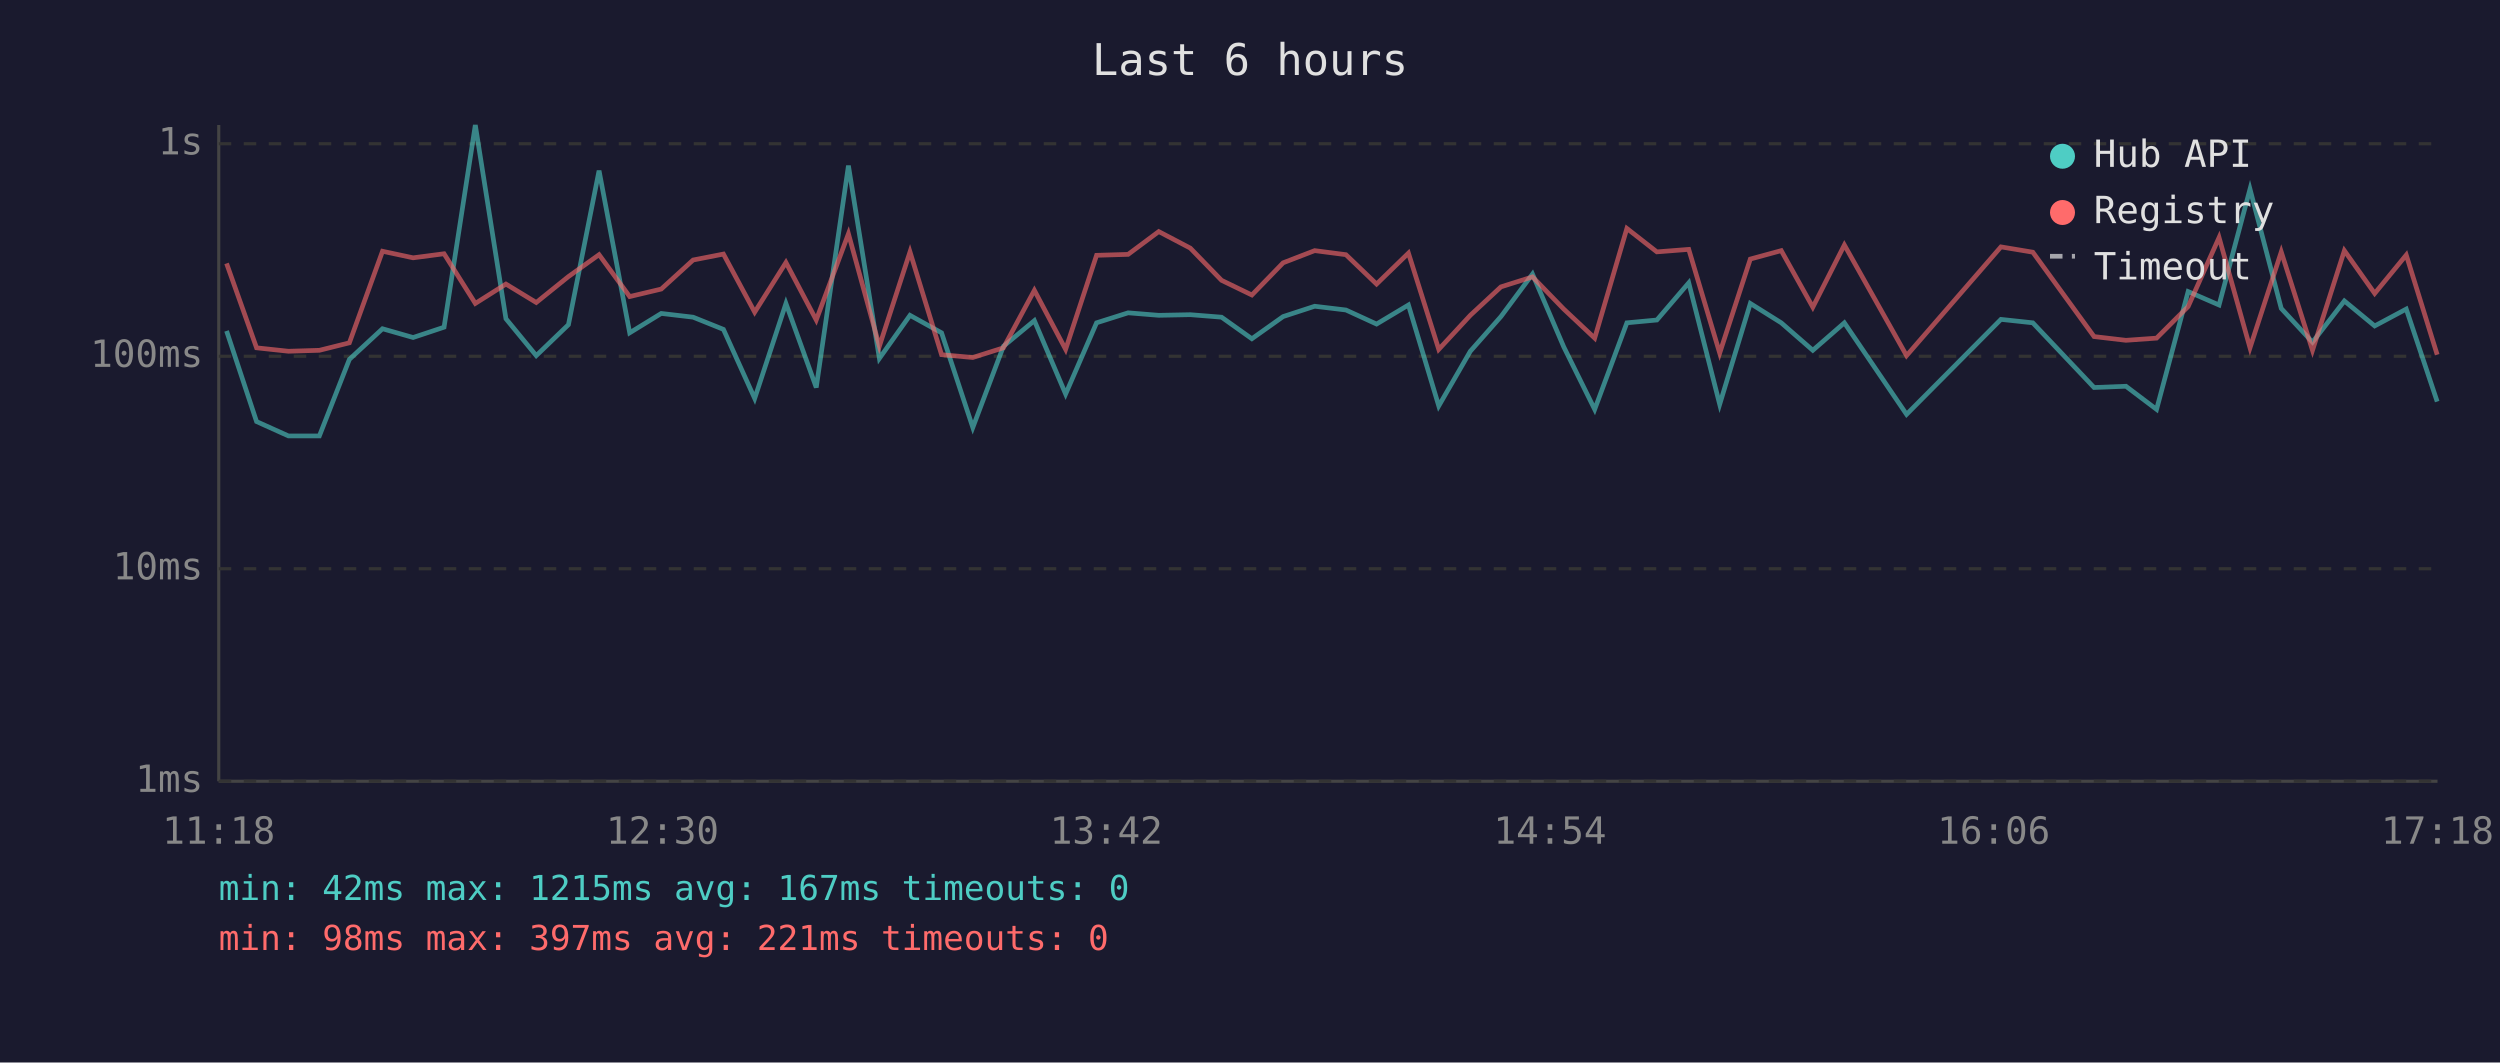
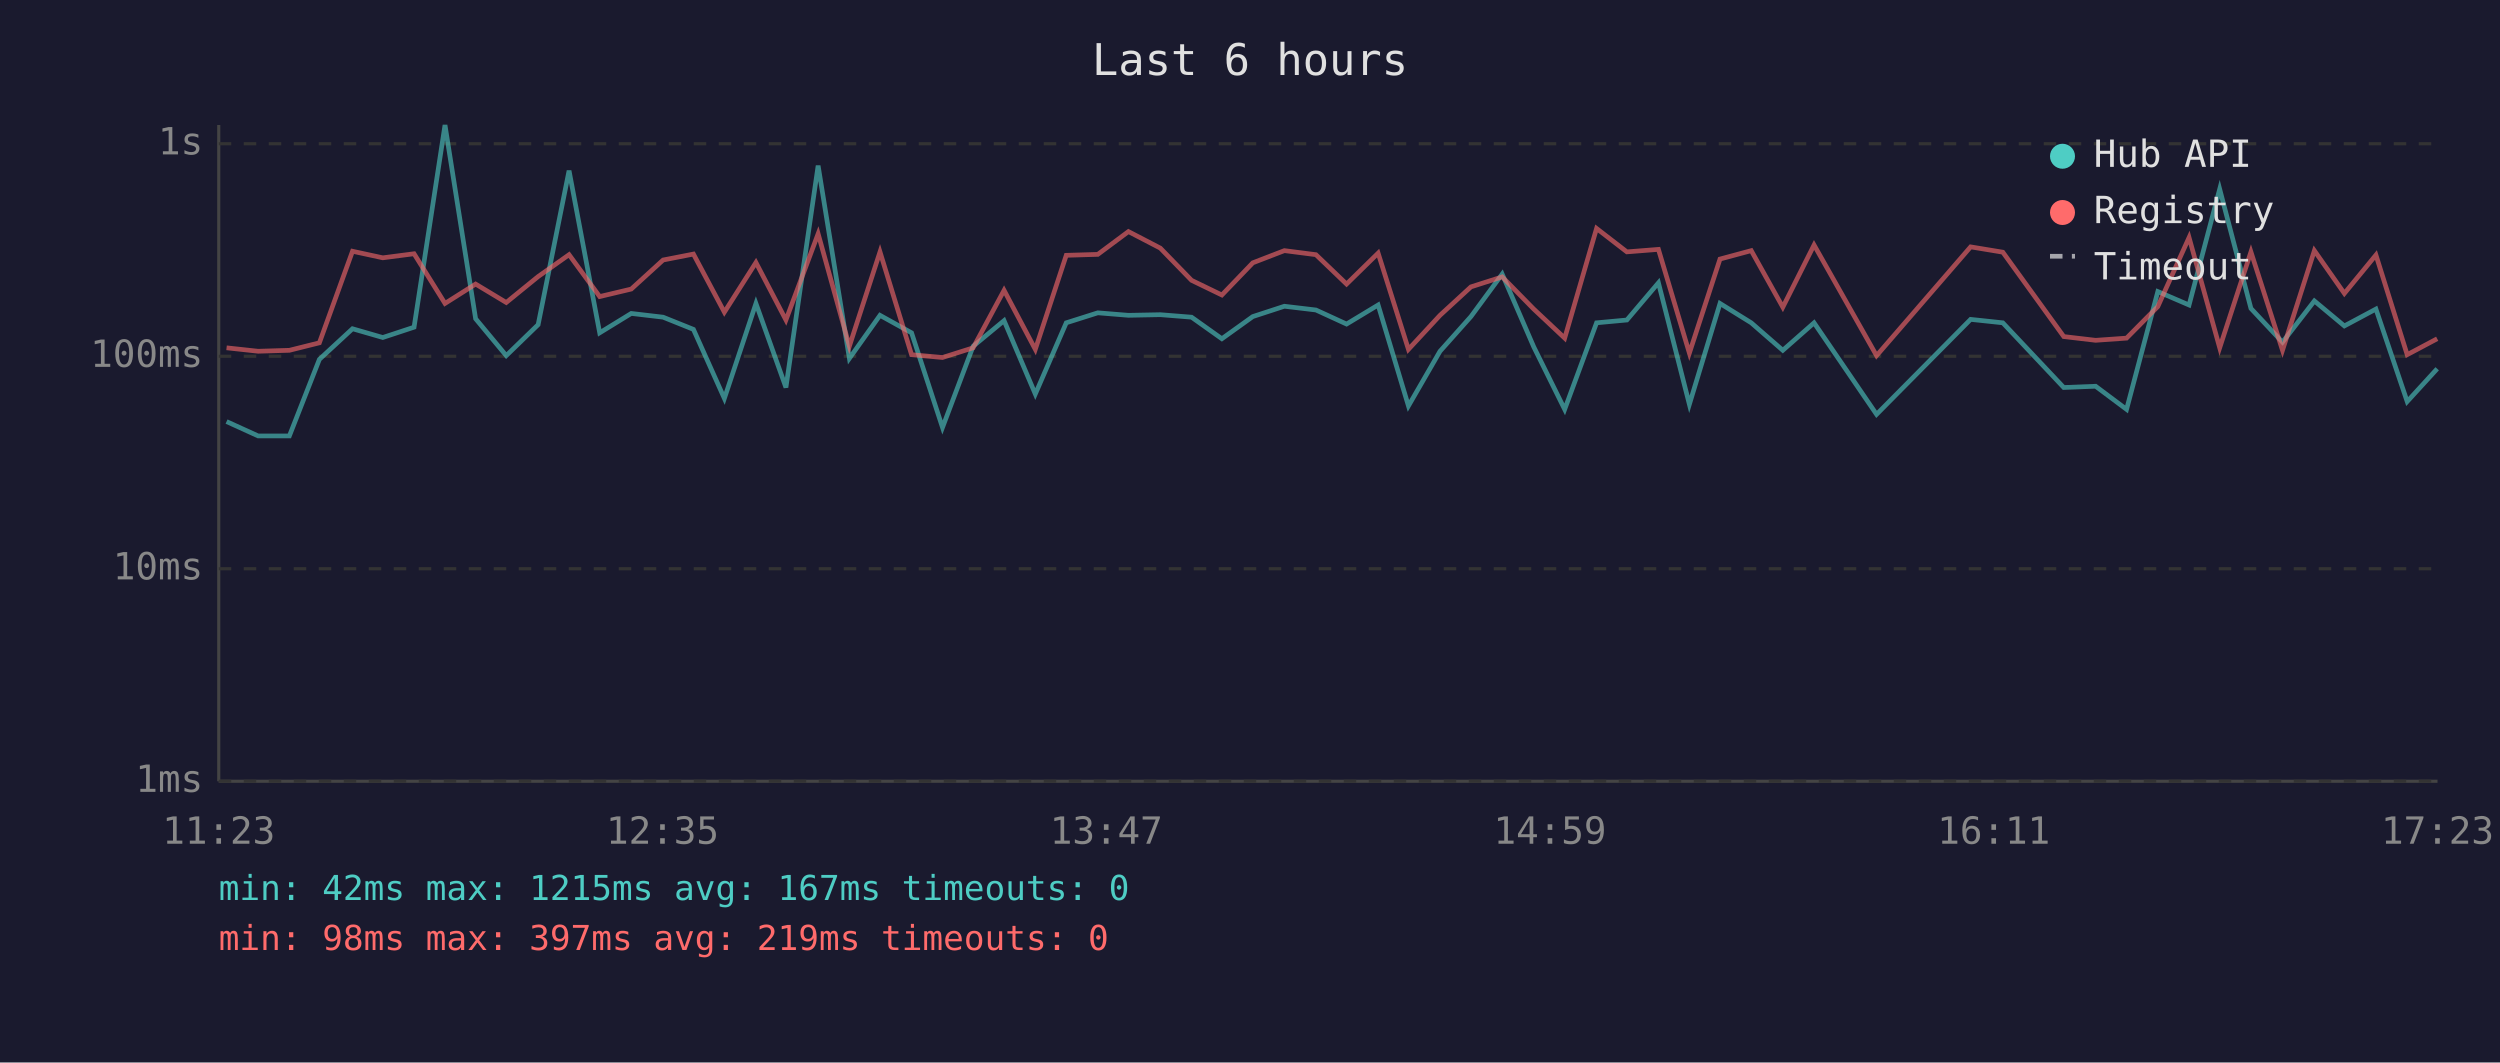
<svg xmlns="http://www.w3.org/2000/svg" viewBox="0 0 800 340" font-family="monospace" font-size="12">
  <rect width="800" height="340" fill="#1a1a2e" />
  <text x="400" y="24" fill="#e0e0e0" font-size="14" text-anchor="middle">Last 6 hours</text>
  <line x1="70" y1="40" x2="70" y2="250" stroke="#444" stroke-width="1" />
  <line x1="70" y1="250" x2="780" y2="250" stroke="#444" stroke-width="1" />
  <line x1="70" y1="250" x2="780" y2="250" stroke="#333" stroke-width="1" stroke-dasharray="4" />
  <text x="65" y="250" fill="#888" text-anchor="end" dominant-baseline="middle">1ms</text>
  <line x1="70" y1="182" x2="780" y2="182" stroke="#333" stroke-width="1" stroke-dasharray="4" />
  <text x="65" y="182" fill="#888" text-anchor="end" dominant-baseline="middle">10ms</text>
  <line x1="70" y1="114" x2="780" y2="114" stroke="#333" stroke-width="1" stroke-dasharray="4" />
  <text x="65" y="114" fill="#888" text-anchor="end" dominant-baseline="middle">100ms</text>
  <line x1="70" y1="46" x2="780" y2="46" stroke="#333" stroke-width="1" stroke-dasharray="4" />
  <text x="65" y="46" fill="#888" text-anchor="end" dominant-baseline="middle">1s</text>
-   <text x="70" y="270" fill="#888" text-anchor="middle">11:18</text>
-   <text x="212" y="270" fill="#888" text-anchor="middle">12:30</text>
-   <text x="354" y="270" fill="#888" text-anchor="middle">13:42</text>
-   <text x="496" y="270" fill="#888" text-anchor="middle">14:54</text>
-   <text x="638" y="270" fill="#888" text-anchor="middle">16:06</text>
-   <text x="780" y="270" fill="#888" text-anchor="middle">17:18</text>
-   <polyline points="72.5,105.9 82.1,134.9 92.3,139.5 102.2,139.5 111.8,115.0 122.4,105.2 132.2,108.0 142.1,104.7 152.1,40.0 161.9,102.0 171.6,113.8 181.9,103.9 191.7,54.6 201.5,106.5 211.6,100.3 221.8,101.5 231.5,105.4 241.5,127.5 251.5,97.1 261.2,124.0 271.5,53.0 281.4,114.7 291.2,100.9 301.3,106.5 311.3,136.8 321.1,110.8 331.0,102.6 341.0,126.1 350.9,103.3 361.0,100.1 370.8,100.9 380.9,100.7 390.9,101.5 400.6,108.4 410.6,101.3 420.7,98.0 430.7,99.2 440.5,103.7 450.7,97.6 460.4,129.9 470.5,112.4 480.3,101.3 490.4,87.7 500.4,111.0 510.3,131.0 520.6,103.3 530.2,102.4 540.4,90.5 550.3,129.4 560.1,97.1 570.0,103.3 580.1,112.1 590.2,103.3 610.1,132.6 640.3,102.2 650.5,103.3 670.1,124.0 680.3,123.6 690.1,131.0 700.2,93.3 710.1,97.6 720.0,60.5 730.0,98.7 740.0,109.5 750.2,96.3 759.9,104.3 770.0,98.9 779.9,128.5" fill="none" stroke="#4ecdc4" stroke-width="1.5" opacity="0.6" />
-   <polyline points="72.5,84.3 82.1,111.3 92.3,112.4 102.2,112.1 111.8,109.7 122.4,80.4 132.2,82.5 142.1,81.2 152.1,97.1 161.9,90.9 171.6,96.8 181.9,88.5 191.7,81.5 201.5,94.9 211.6,92.5 221.8,83.2 231.5,81.3 241.5,99.9 251.5,84.0 261.2,102.4 271.5,74.8 281.4,110.8 291.2,80.6 301.3,113.5 311.3,114.4 321.1,111.3 331.0,92.9 341.0,111.8 350.9,81.7 361.0,81.4 370.8,74.1 380.9,79.4 390.9,89.7 400.6,94.4 410.6,84.1 420.7,80.2 430.7,81.5 440.5,90.9 450.7,81.0 460.4,111.8 470.5,100.9 480.3,91.8 490.4,88.6 500.4,98.9 510.3,108.2 520.6,73.1 530.2,80.6 540.4,79.8 550.3,113.0 560.1,82.9 570.0,80.2 580.1,98.3 590.2,78.4 610.1,113.8 640.3,79.0 650.5,80.7 670.1,107.7 680.3,108.9 690.1,108.2 700.2,98.1 710.1,76.0 720.0,111.3 730.0,80.6 740.0,112.1 750.2,80.2 759.9,93.9 770.0,81.6 779.9,113.5" fill="none" stroke="#ff6b6b" stroke-width="1.5" opacity="0.6" />
+   <text x="70" y="270" fill="#888" text-anchor="middle">11:23</text>
+   <text x="212" y="270" fill="#888" text-anchor="middle">12:35</text>
+   <text x="354" y="270" fill="#888" text-anchor="middle">13:47</text>
+   <text x="496" y="270" fill="#888" text-anchor="middle">14:59</text>
+   <text x="638" y="270" fill="#888" text-anchor="middle">16:11</text>
+   <text x="780" y="270" fill="#888" text-anchor="middle">17:23</text>
+   <polyline points="72.5,134.9 82.6,139.5 92.6,139.5 102.2,115.0 112.8,105.2 122.5,108.0 132.5,104.7 142.4,40.0 152.2,102.0 162.0,113.8 172.2,103.9 182.1,54.6 191.9,106.5 202.0,100.3 212.2,101.5 221.9,105.4 231.8,127.5 241.9,97.1 251.5,124.0 261.8,53.0 271.8,114.7 281.6,100.9 291.7,106.5 301.6,136.8 311.4,110.8 321.3,102.6 331.3,126.1 341.2,103.3 351.3,100.1 361.1,100.9 371.3,100.7 381.3,101.5 391.0,108.4 400.9,101.3 411.0,98.0 421.1,99.2 430.9,103.7 441.0,97.6 450.7,129.9 460.8,112.4 470.7,101.3 480.7,87.7 490.8,111.0 500.7,131.0 510.9,103.3 520.6,102.4 530.7,90.5 540.6,129.4 550.4,97.1 560.4,103.3 570.5,112.1 580.5,103.3 600.5,132.6 630.6,102.2 640.9,103.3 660.4,124.0 670.6,123.6 680.5,131.0 690.5,93.3 700.5,97.6 710.3,60.5 720.3,98.7 730.4,109.5 740.6,96.3 750.2,104.3 760.3,98.9 770.3,128.5 779.9,118.0" fill="none" stroke="#4ecdc4" stroke-width="1.5" opacity="0.6" />
+   <polyline points="72.5,111.3 82.6,112.4 92.6,112.1 102.2,109.7 112.8,80.4 122.5,82.5 132.5,81.2 142.4,97.1 152.2,90.9 162.0,96.8 172.2,88.5 182.1,81.5 191.9,94.9 202.0,92.5 212.2,83.2 221.9,81.3 231.8,99.9 241.9,84.0 251.5,102.4 261.8,74.8 271.8,110.8 281.6,80.6 291.7,113.5 301.6,114.4 311.4,111.3 321.3,92.9 331.3,111.8 341.2,81.7 351.3,81.4 361.1,74.1 371.3,79.4 381.3,89.7 391.0,94.4 400.9,84.1 411.0,80.2 421.1,81.5 430.9,90.9 441.0,81.0 450.7,111.8 460.8,100.9 470.7,91.8 480.7,88.6 490.8,98.9 500.7,108.2 510.9,73.1 520.6,80.6 530.7,79.8 540.6,113.0 550.4,82.9 560.4,80.2 570.5,98.3 580.5,78.4 600.5,113.8 630.6,79.0 640.9,80.7 660.4,107.7 670.6,108.9 680.5,108.2 690.5,98.1 700.5,76.0 710.3,111.3 720.3,80.6 730.4,112.1 740.6,80.2 750.2,93.9 760.3,81.6 770.3,113.5 779.9,108.4" fill="none" stroke="#ff6b6b" stroke-width="1.5" opacity="0.6" />
  <circle cx="660" cy="50" r="4" fill="#4ecdc4" />
  <text x="670" y="50" fill="#e0e0e0" dominant-baseline="middle">Hub API</text>
  <circle cx="660" cy="68" r="4" fill="#ff6b6b" />
  <text x="670" y="68" fill="#e0e0e0" dominant-baseline="middle">Registry</text>
  <line x1="656" y1="82" x2="664" y2="82" stroke="#e0e0e0" stroke-width="1.5" stroke-dasharray="4,3" opacity="0.7" />
  <text x="670" y="86" fill="#e0e0e0" dominant-baseline="middle">Timeout</text>
  <text x="70" y="288" fill="#4ecdc4" font-size="11">min: 42ms  max: 1215ms  avg: 167ms  timeouts: 0</text>
-   <text x="70" y="304" fill="#ff6b6b" font-size="11">min: 98ms  max: 397ms  avg: 221ms  timeouts: 0</text>
+   <text x="70" y="304" fill="#ff6b6b" font-size="11">min: 98ms  max: 397ms  avg: 219ms  timeouts: 0</text>
</svg>
